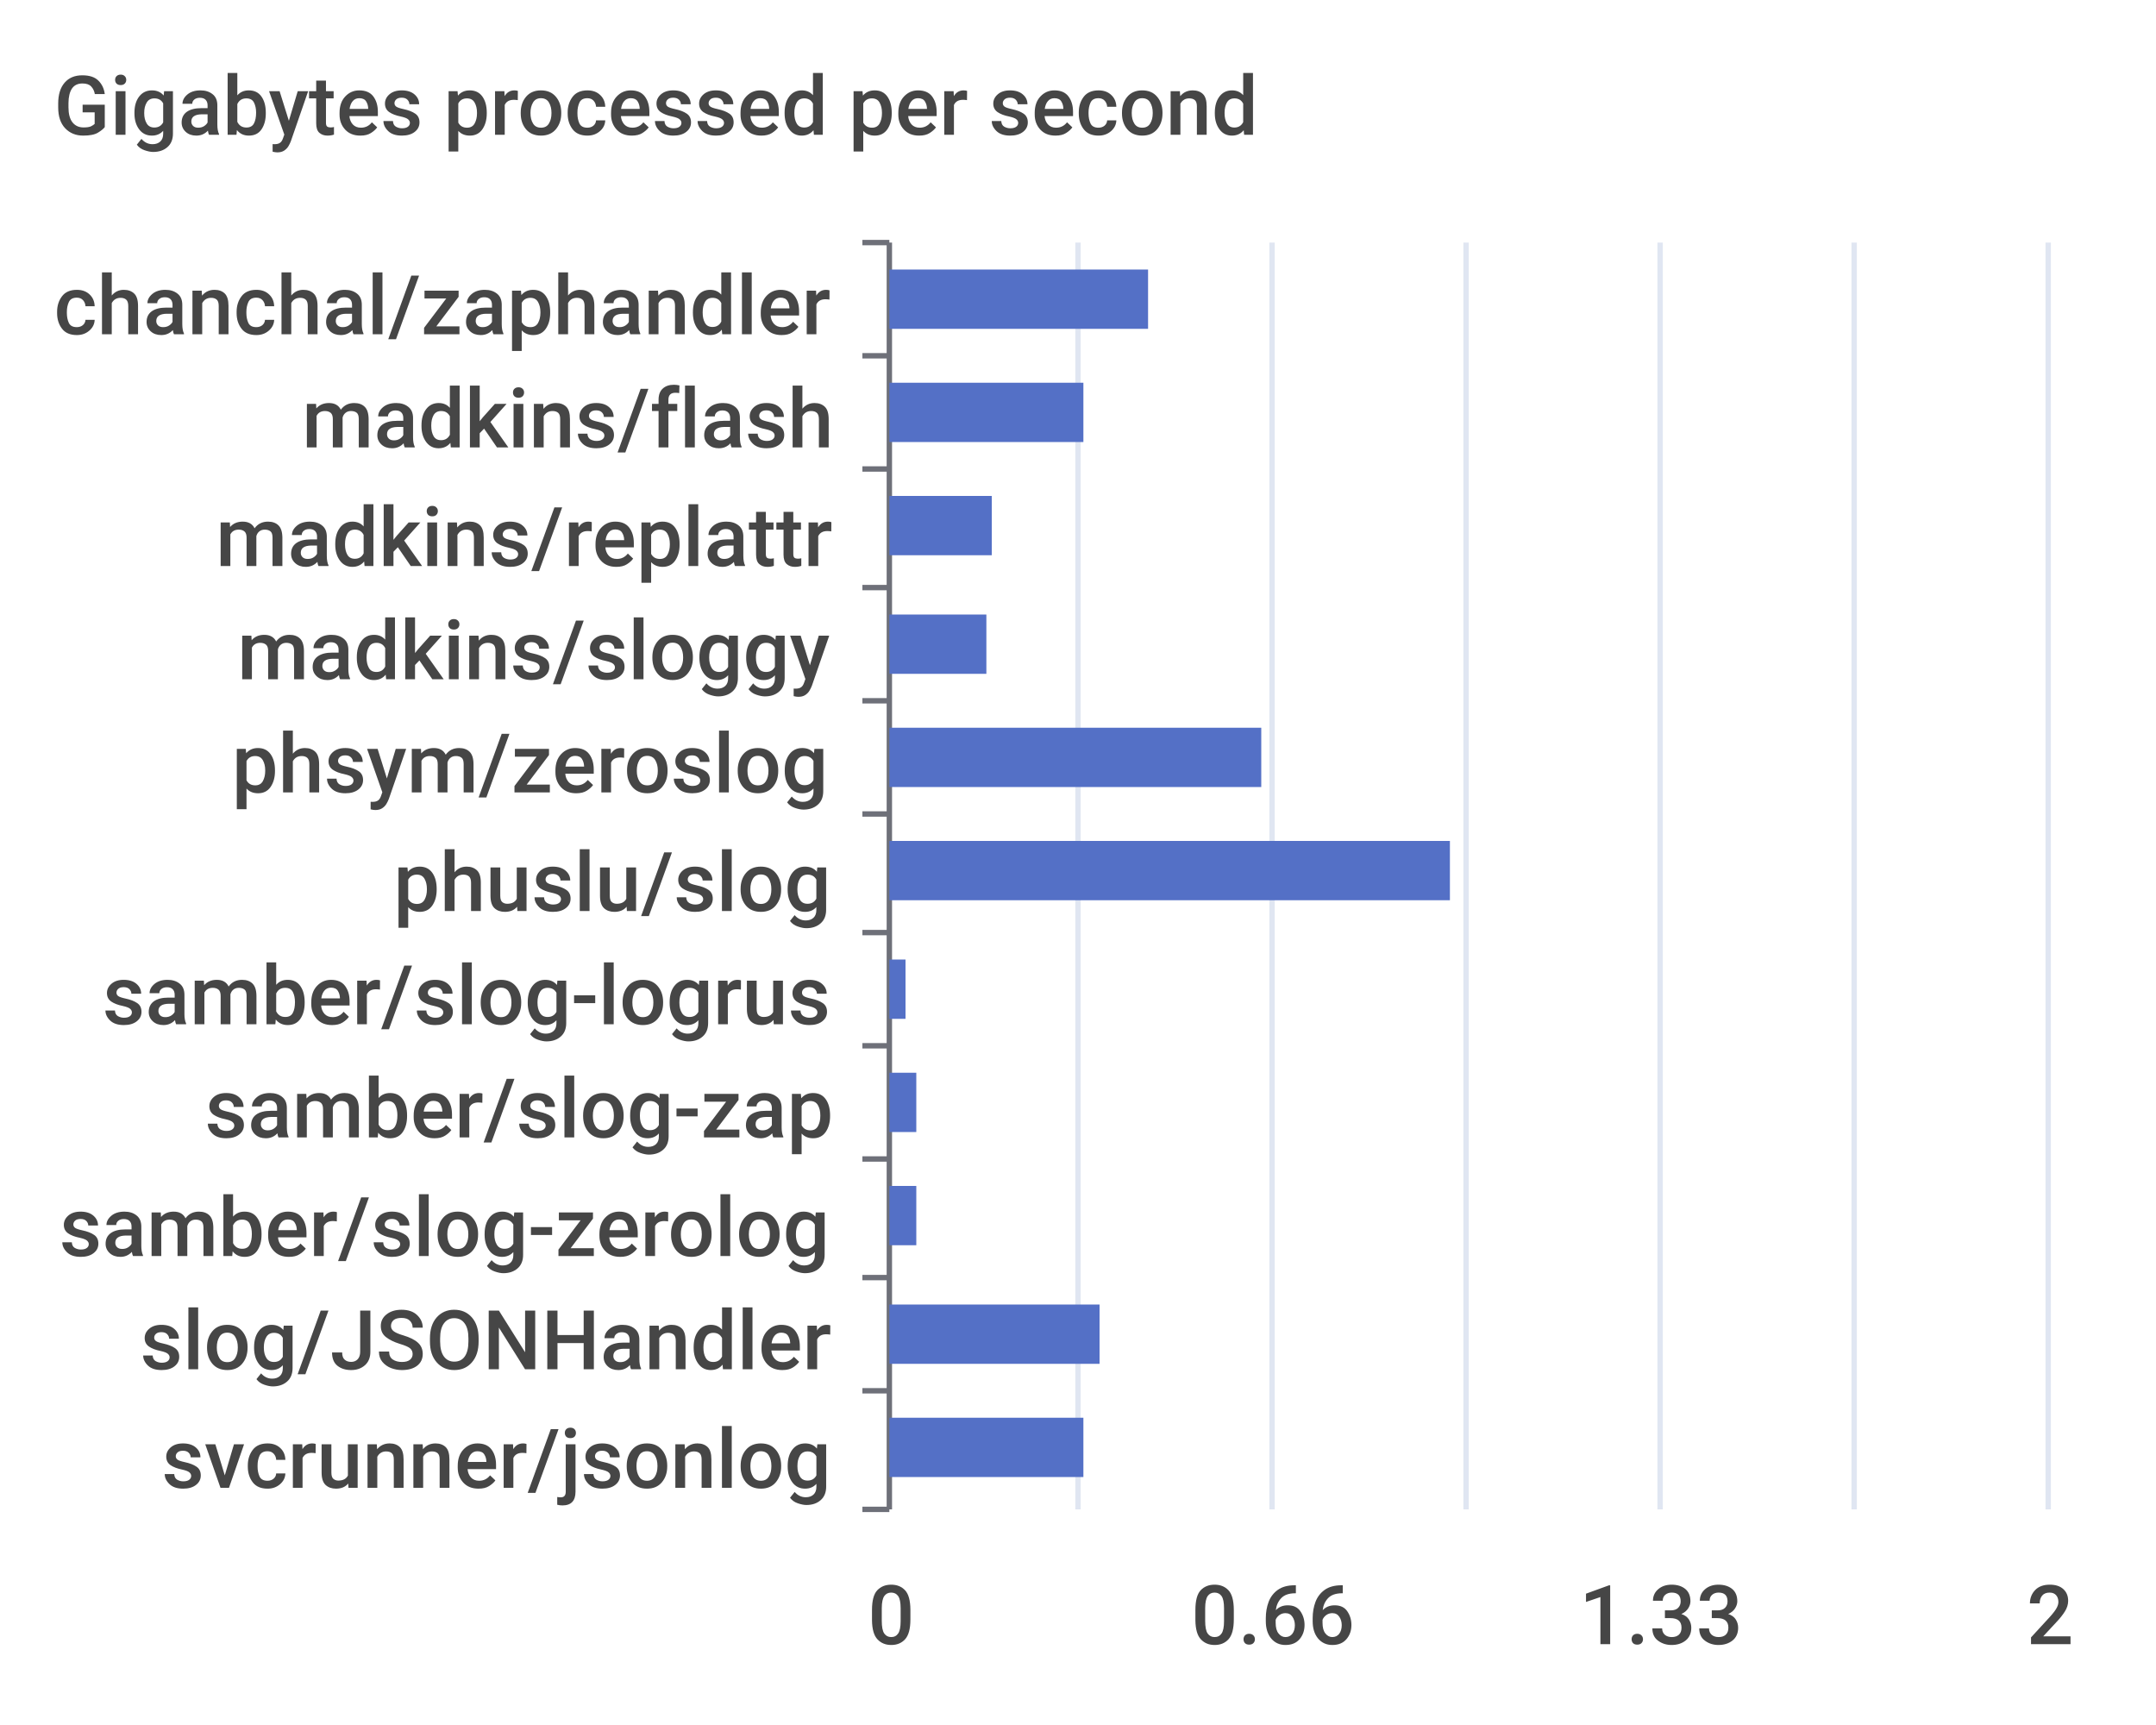
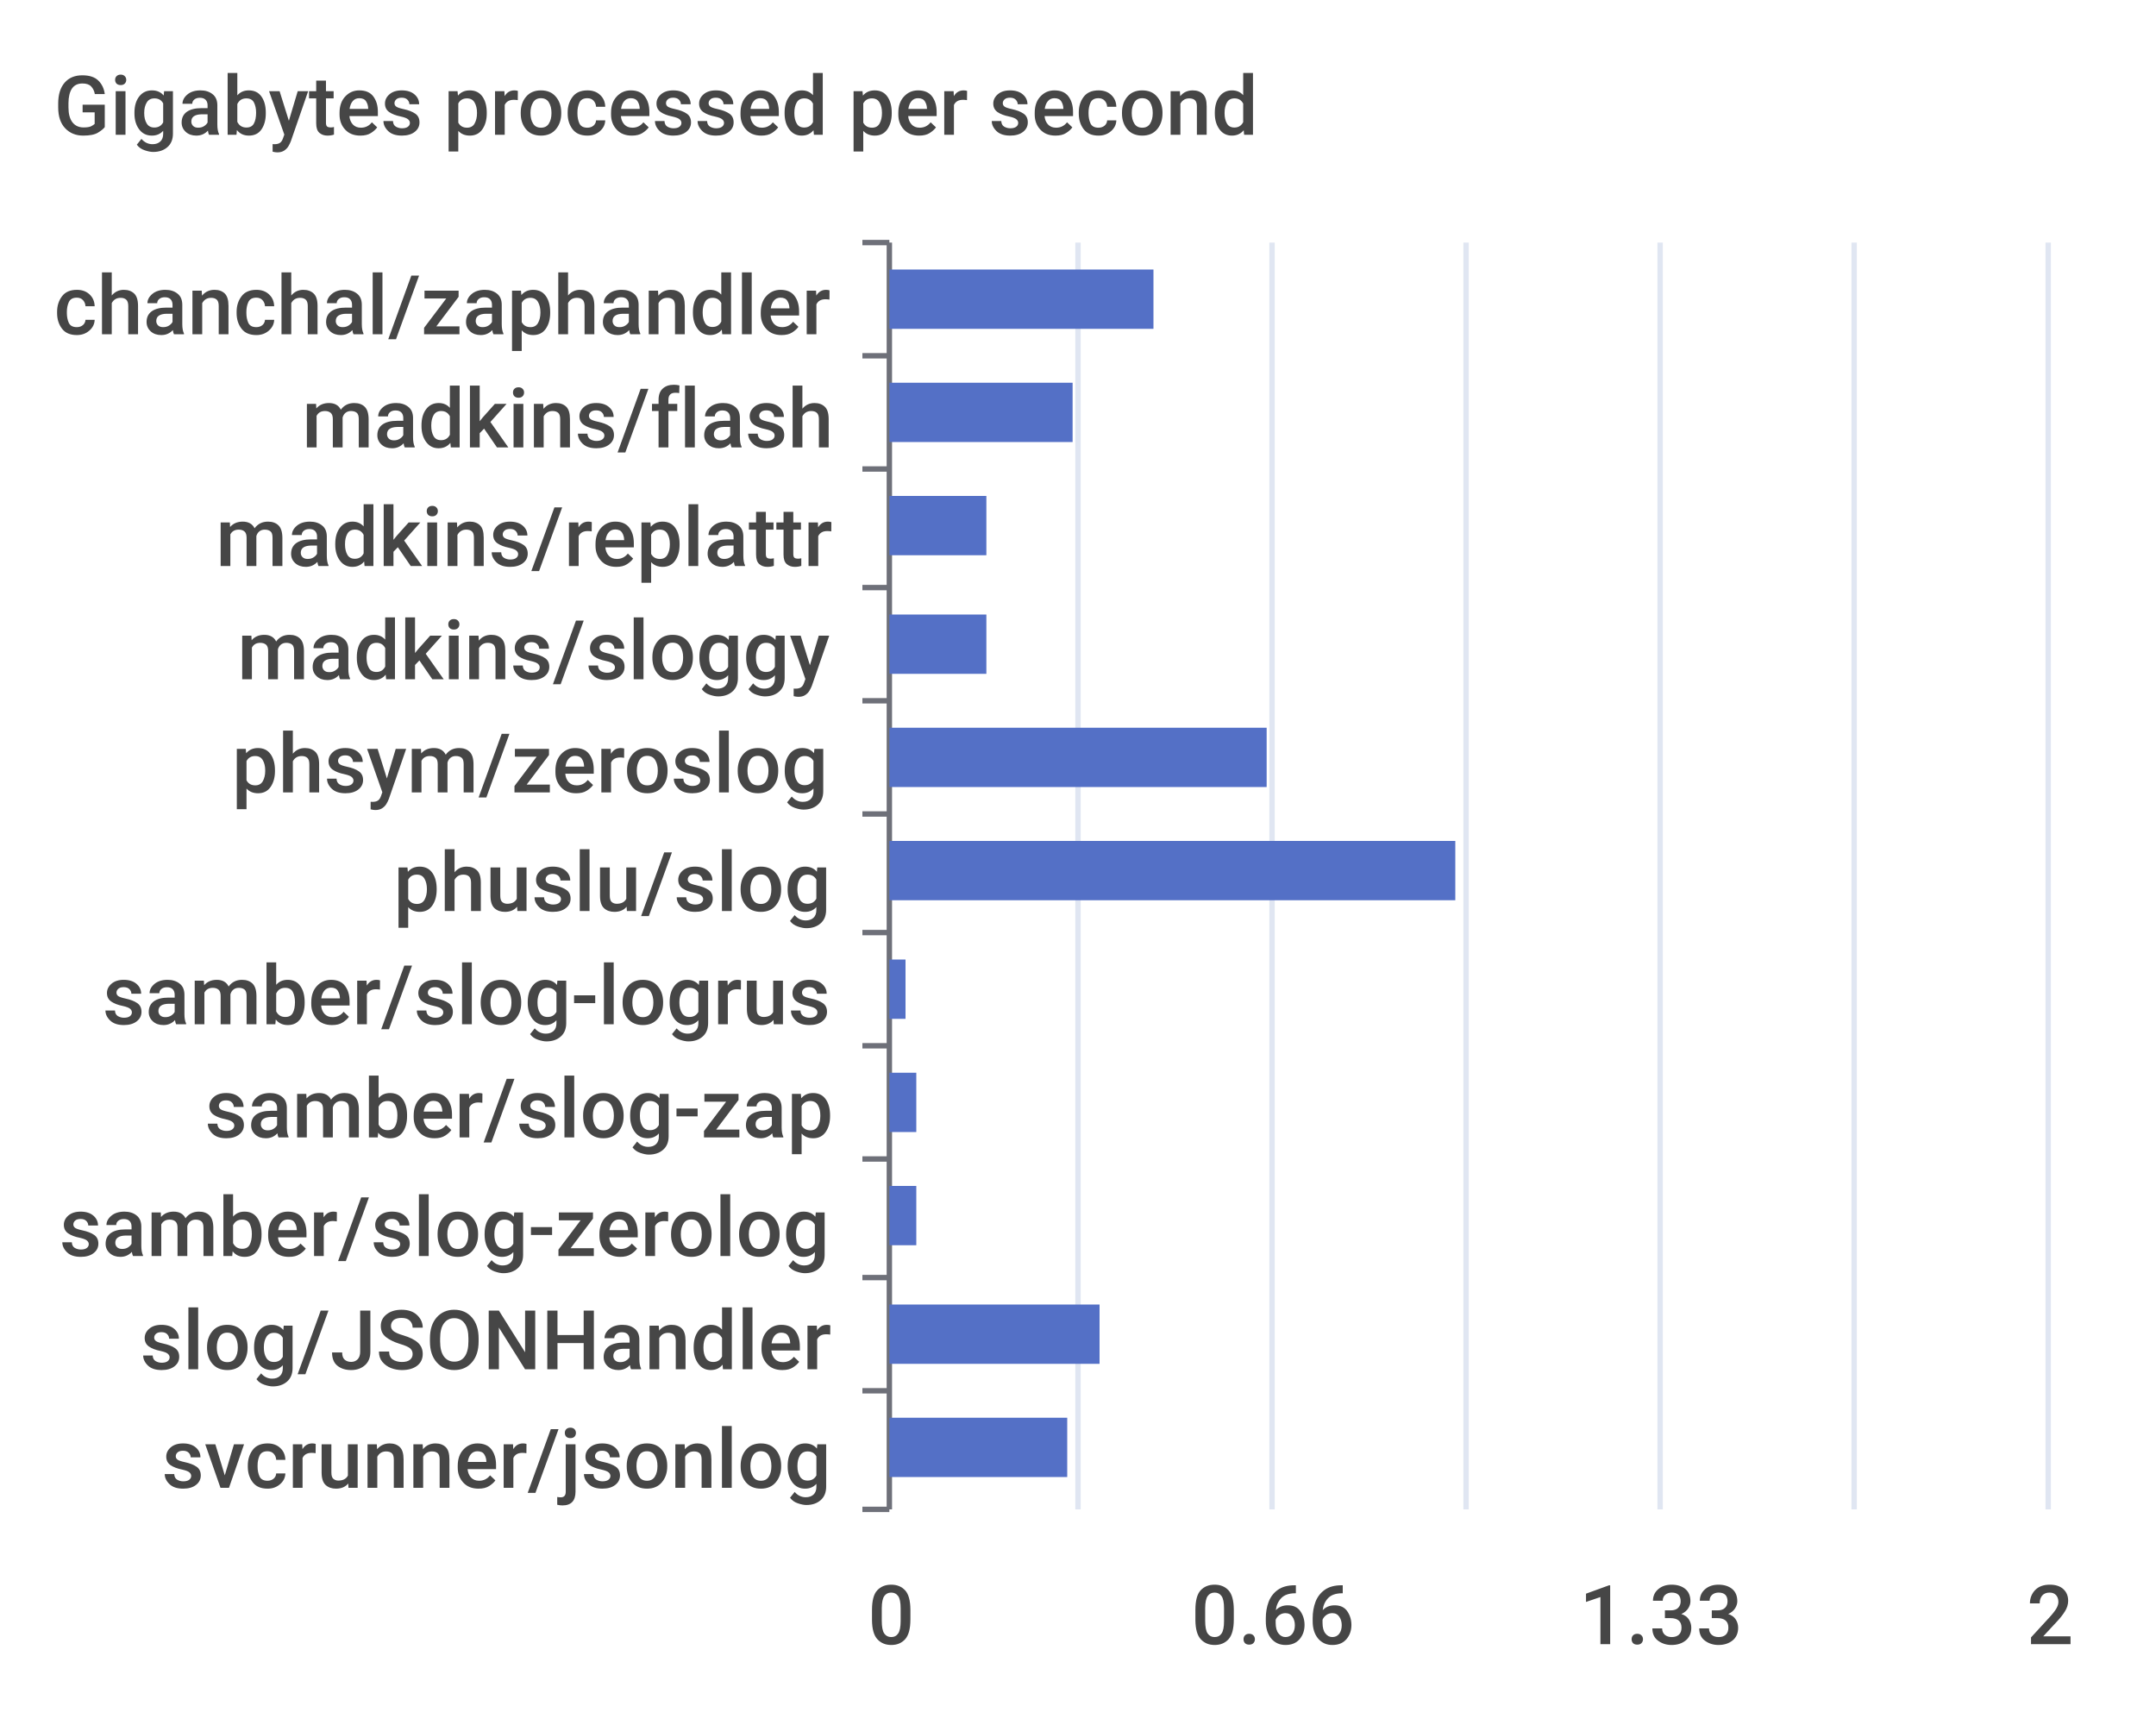
<svg xmlns="http://www.w3.org/2000/svg" width="400" height="320">\n<path d="M 0 0 L 400 0 L 400 320 L 0 320 L 0 0" style="stroke-width:0;stroke:none;fill:rgba(255,255,255,1.0)" />
  <text x="10" y="25" style="stroke-width:0;stroke:none;fill:rgba(70,70,70,1.0);font-size:15.3px;font-family:'Roboto Medium',sans-serif">Gigabytes processed per second</text>
  <path d="M 160 45 L 165 45" style="stroke-width:1;stroke:rgba(110,112,121,1.0);fill:none" />
  <path d="M 160 66 L 165 66" style="stroke-width:1;stroke:rgba(110,112,121,1.0);fill:none" />
  <path d="M 160 87 L 165 87" style="stroke-width:1;stroke:rgba(110,112,121,1.0);fill:none" />
  <path d="M 160 109 L 165 109" style="stroke-width:1;stroke:rgba(110,112,121,1.0);fill:none" />
  <path d="M 160 130 L 165 130" style="stroke-width:1;stroke:rgba(110,112,121,1.0);fill:none" />
  <path d="M 160 151 L 165 151" style="stroke-width:1;stroke:rgba(110,112,121,1.0);fill:none" />
  <path d="M 160 173 L 165 173" style="stroke-width:1;stroke:rgba(110,112,121,1.0);fill:none" />
  <path d="M 160 194 L 165 194" style="stroke-width:1;stroke:rgba(110,112,121,1.0);fill:none" />
  <path d="M 160 215 L 165 215" style="stroke-width:1;stroke:rgba(110,112,121,1.0);fill:none" />
  <path d="M 160 237 L 165 237" style="stroke-width:1;stroke:rgba(110,112,121,1.0);fill:none" />
  <path d="M 160 258 L 165 258" style="stroke-width:1;stroke:rgba(110,112,121,1.0);fill:none" />
  <path d="M 160 280 L 165 280" style="stroke-width:1;stroke:rgba(110,112,121,1.0);fill:none" />
  <path d="M 165 45 L 165 280" style="stroke-width:1;stroke:rgba(110,112,121,1.0);fill:none" />
  <text x="10" y="62" style="stroke-width:0;stroke:none;fill:rgba(70,70,70,1.0);font-size:15.3px;font-family:'Roboto Medium',sans-serif">chanchal/zaphandler</text>
  <text x="56" y="83" style="stroke-width:0;stroke:none;fill:rgba(70,70,70,1.0);font-size:15.3px;font-family:'Roboto Medium',sans-serif">madkins/flash</text>
  <text x="40" y="105" style="stroke-width:0;stroke:none;fill:rgba(70,70,70,1.0);font-size:15.3px;font-family:'Roboto Medium',sans-serif">madkins/replattr</text>
  <text x="44" y="126" style="stroke-width:0;stroke:none;fill:rgba(70,70,70,1.0);font-size:15.3px;font-family:'Roboto Medium',sans-serif">madkins/sloggy</text>
  <text x="43" y="147" style="stroke-width:0;stroke:none;fill:rgba(70,70,70,1.0);font-size:15.3px;font-family:'Roboto Medium',sans-serif">phsym/zeroslog</text>
  <text x="73" y="169" style="stroke-width:0;stroke:none;fill:rgba(70,70,70,1.0);font-size:15.3px;font-family:'Roboto Medium',sans-serif">phuslu/slog</text>
  <text x="19" y="190" style="stroke-width:0;stroke:none;fill:rgba(70,70,70,1.0);font-size:15.3px;font-family:'Roboto Medium',sans-serif">samber/slog-logrus</text>
  <text x="38" y="211" style="stroke-width:0;stroke:none;fill:rgba(70,70,70,1.0);font-size:15.3px;font-family:'Roboto Medium',sans-serif">samber/slog-zap</text>
  <text x="11" y="233" style="stroke-width:0;stroke:none;fill:rgba(70,70,70,1.0);font-size:15.3px;font-family:'Roboto Medium',sans-serif">samber/slog-zerolog</text>
  <text x="26" y="254" style="stroke-width:0;stroke:none;fill:rgba(70,70,70,1.0);font-size:15.3px;font-family:'Roboto Medium',sans-serif">slog/JSONHandler</text>
  <text x="30" y="276" style="stroke-width:0;stroke:none;fill:rgba(70,70,70,1.0);font-size:15.3px;font-family:'Roboto Medium',sans-serif">svcrunner/jsonlog</text>
  <text x="161" y="305" style="stroke-width:0;stroke:none;fill:rgba(70,70,70,1.0);font-size:15.3px;font-family:'Roboto Medium',sans-serif">0</text>
  <text x="221" y="305" style="stroke-width:0;stroke:none;fill:rgba(70,70,70,1.0);font-size:15.3px;font-family:'Roboto Medium',sans-serif">0.66</text>
  <text x="293" y="305" style="stroke-width:0;stroke:none;fill:rgba(70,70,70,1.0);font-size:15.3px;font-family:'Roboto Medium',sans-serif">1.33</text>
  <text x="376" y="305" style="stroke-width:0;stroke:none;fill:rgba(70,70,70,1.0);font-size:15.3px;font-family:'Roboto Medium',sans-serif">2</text>
  <path d="M 200 45 L 200 280" style="stroke-width:1;stroke:rgba(224,230,242,1.0);fill:none" />
  <path d="M 236 45 L 236 280" style="stroke-width:1;stroke:rgba(224,230,242,1.0);fill:none" />
  <path d="M 272 45 L 272 280" style="stroke-width:1;stroke:rgba(224,230,242,1.0);fill:none" />
  <path d="M 308 45 L 308 280" style="stroke-width:1;stroke:rgba(224,230,242,1.0);fill:none" />
  <path d="M 344 45 L 344 280" style="stroke-width:1;stroke:rgba(224,230,242,1.0);fill:none" />
  <path d="M 380 45 L 380 280" style="stroke-width:1;stroke:rgba(224,230,242,1.0);fill:none" />
-   <path d="M 165 263 L 201 263 L 201 274 L 165 274 L 165 263" style="stroke-width:0;stroke:none;fill:rgba(84,112,198,1.0)" />
+   <path d="M 165 263 L 198 263 L 198 274 L 165 274 L 165 263" style="stroke-width:0;stroke:none;fill:rgba(84,112,198,1.0)" />
  <path d="M 165 242 L 204 242 L 204 253 L 165 253 L 165 242" style="stroke-width:0;stroke:none;fill:rgba(84,112,198,1.0)" />
  <path d="M 165 220 L 170 220 L 170 231 L 165 231 L 165 220" style="stroke-width:0;stroke:none;fill:rgba(84,112,198,1.0)" />
  <path d="M 165 199 L 170 199 L 170 210 L 165 210 L 165 199" style="stroke-width:0;stroke:none;fill:rgba(84,112,198,1.0)" />
  <path d="M 165 178 L 168 178 L 168 189 L 165 189 L 165 178" style="stroke-width:0;stroke:none;fill:rgba(84,112,198,1.0)" />
-   <path d="M 165 156 L 269 156 L 269 167 L 165 167 L 165 156" style="stroke-width:0;stroke:none;fill:rgba(84,112,198,1.0)" />
-   <path d="M 165 135 L 234 135 L 234 146 L 165 146 L 165 135" style="stroke-width:0;stroke:none;fill:rgba(84,112,198,1.0)" />
+   <path d="M 165 156 L 270 156 L 270 167 L 165 167 L 165 156" style="stroke-width:0;stroke:none;fill:rgba(84,112,198,1.0)" />
+   <path d="M 165 135 L 235 135 L 235 146 L 165 146 L 165 135" style="stroke-width:0;stroke:none;fill:rgba(84,112,198,1.0)" />
  <path d="M 165 114 L 183 114 L 183 125 L 165 125 L 165 114" style="stroke-width:0;stroke:none;fill:rgba(84,112,198,1.0)" />
-   <path d="M 165 92 L 184 92 L 184 103 L 165 103 L 165 92" style="stroke-width:0;stroke:none;fill:rgba(84,112,198,1.0)" />
-   <path d="M 165 71 L 201 71 L 201 82 L 165 82 L 165 71" style="stroke-width:0;stroke:none;fill:rgba(84,112,198,1.0)" />
-   <path d="M 165 50 L 213 50 L 213 61 L 165 61 L 165 50" style="stroke-width:0;stroke:none;fill:rgba(84,112,198,1.0)" />
+   <path d="M 165 92 L 183 92 L 183 103 L 165 103 L 165 92" style="stroke-width:0;stroke:none;fill:rgba(84,112,198,1.0)" />
+   <path d="M 165 71 L 199 71 L 199 82 L 165 82 L 165 71" style="stroke-width:0;stroke:none;fill:rgba(84,112,198,1.0)" />
+   <path d="M 165 50 L 214 50 L 214 61 L 165 61 L 165 50" style="stroke-width:0;stroke:none;fill:rgba(84,112,198,1.0)" />
</svg>
